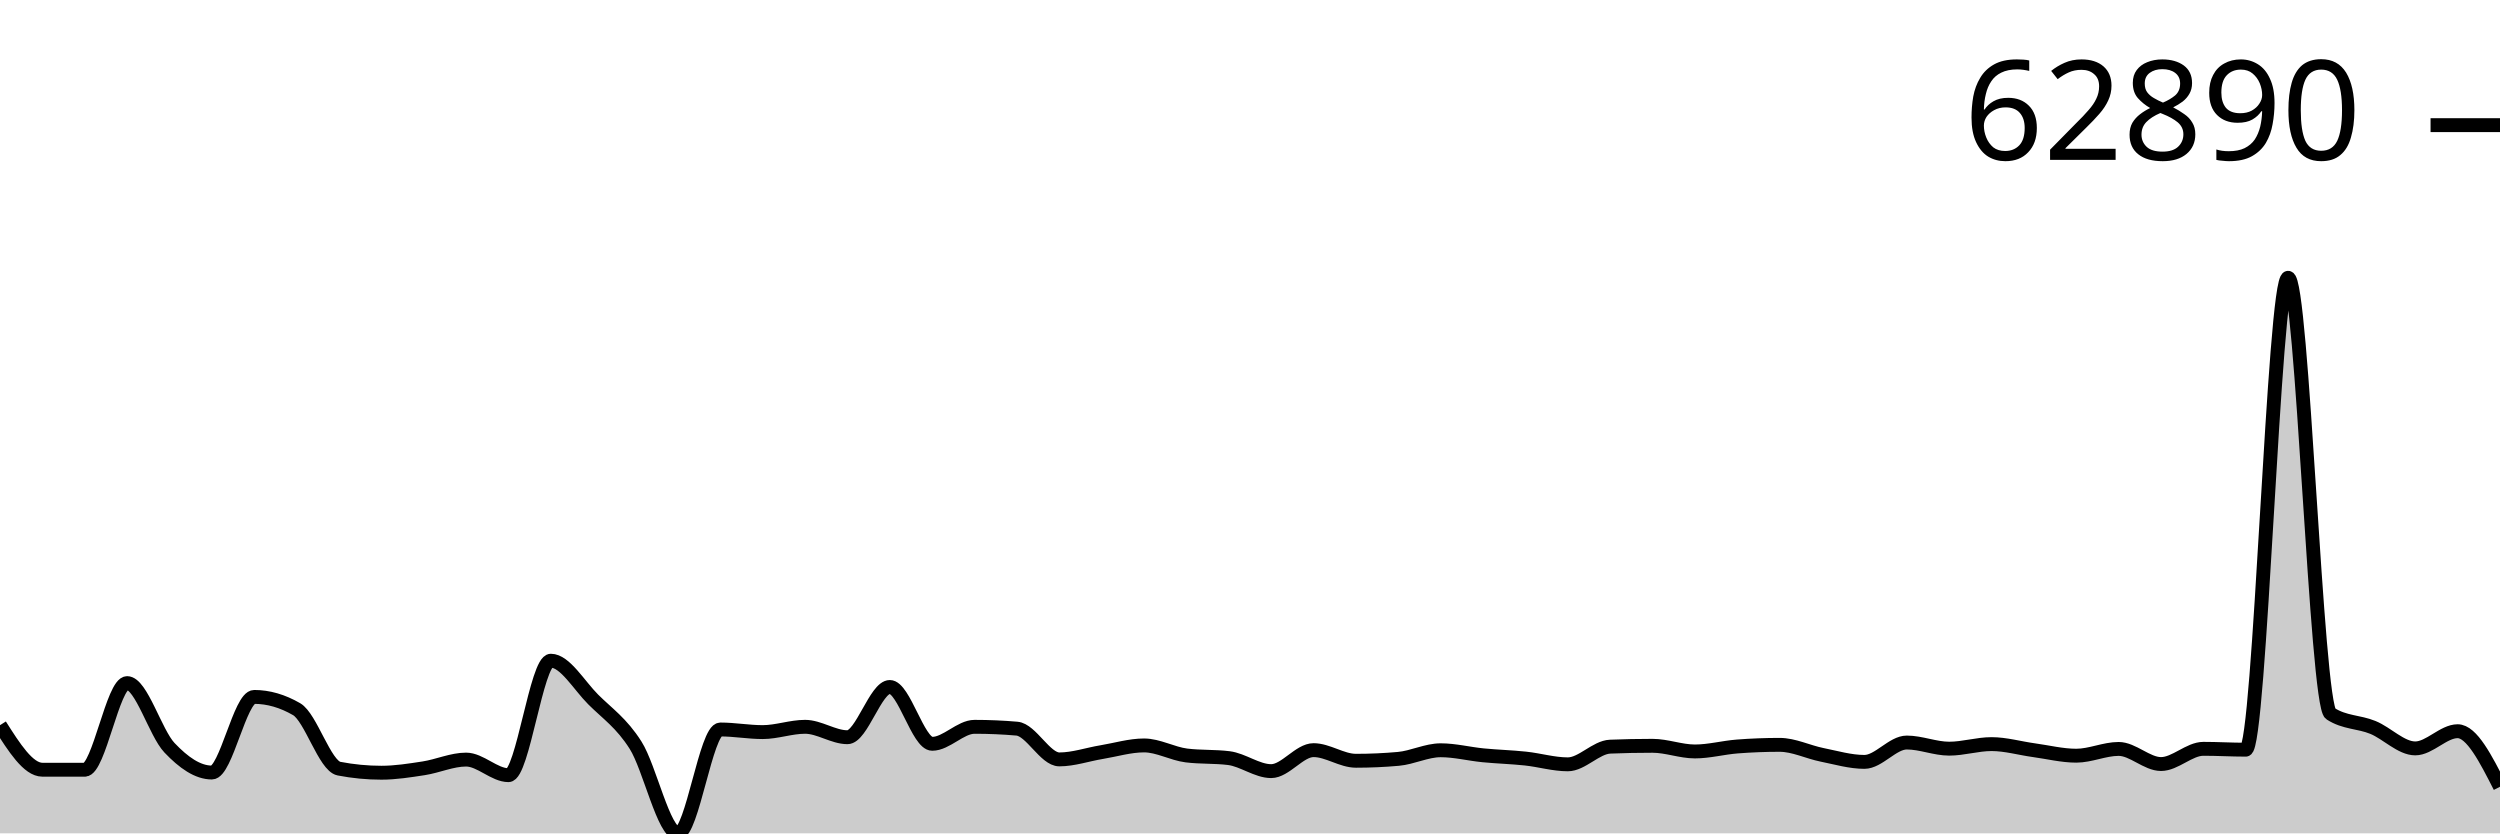
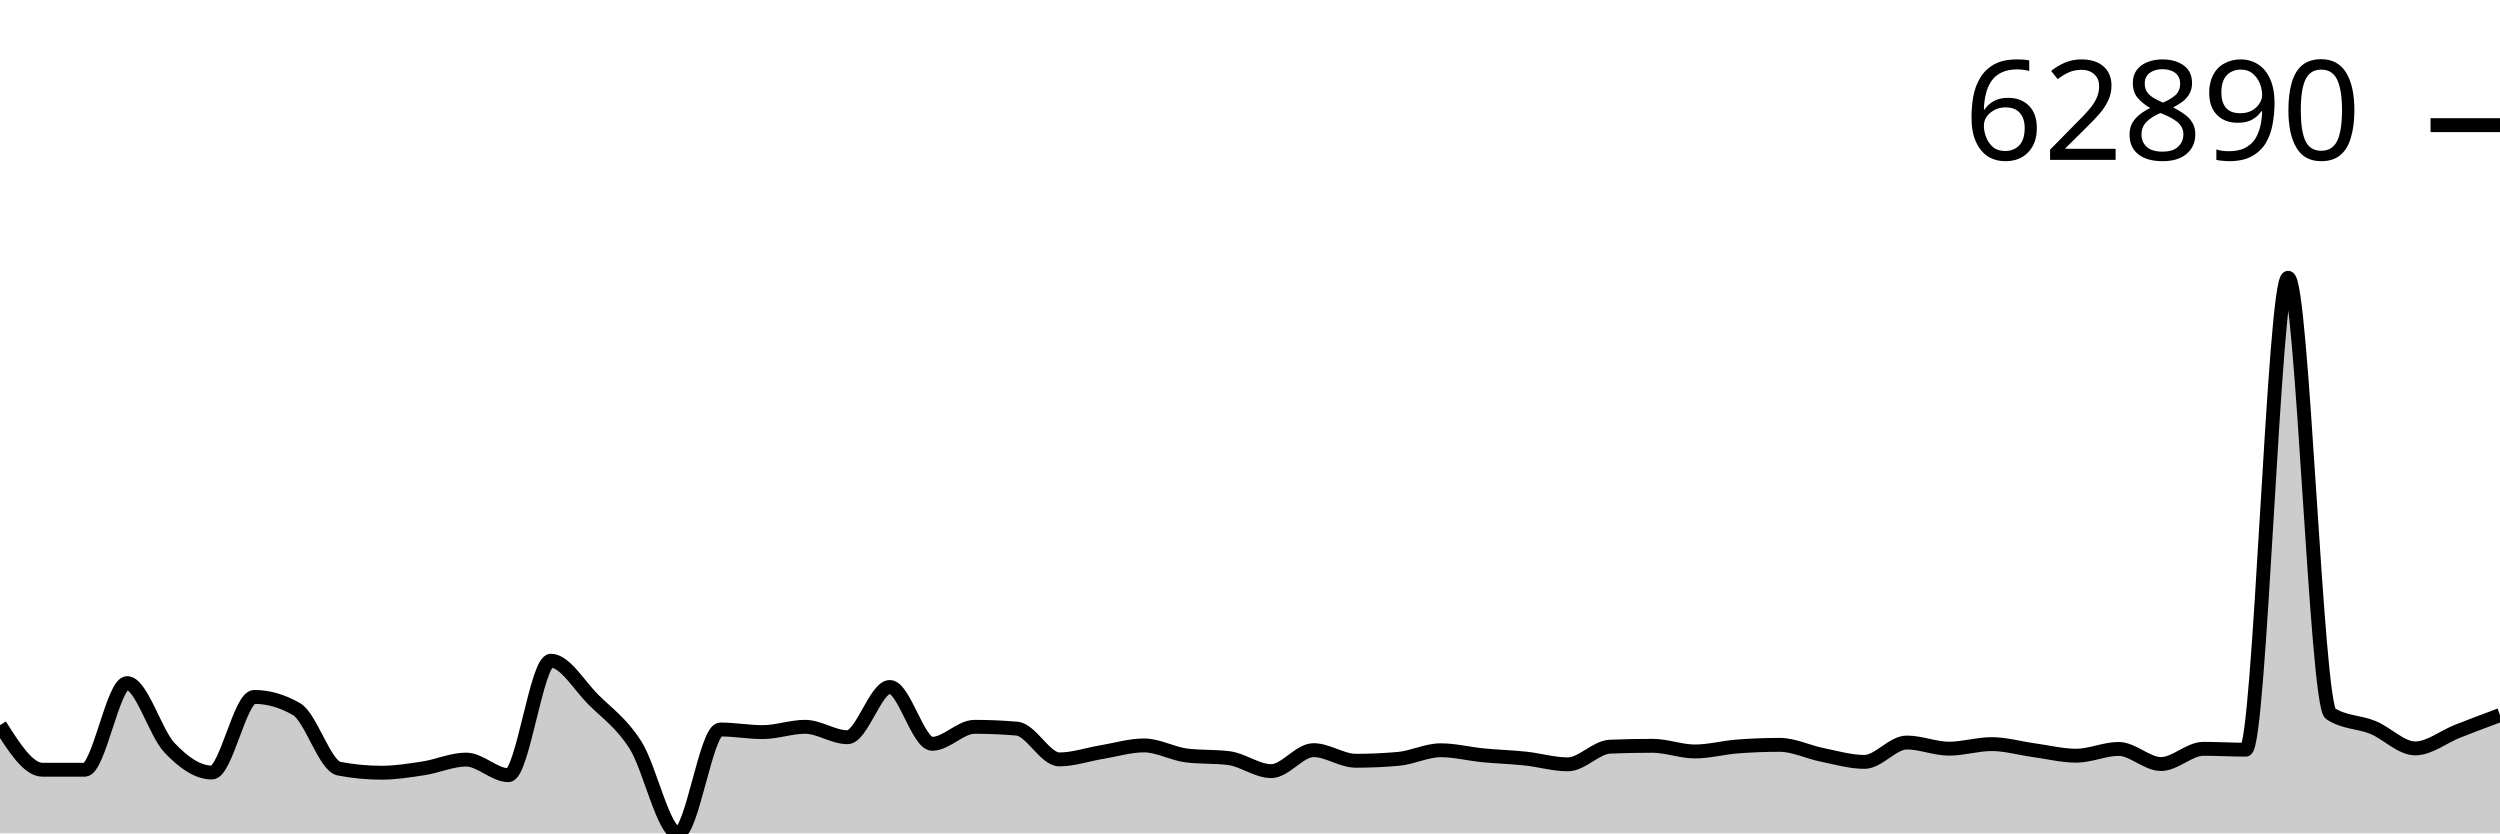
<svg xmlns="http://www.w3.org/2000/svg" viewBox="0 0 180 60">
  <g transform="translate(0,20)">
-     <path class="area" fill="rgba(0, 0, 0, 0.2)" d="M0,32.213C1.017,33.816,2.034,35.419,3.051,35.42C4.068,35.421,5.085,35.422,6.102,35.422C7.119,35.422,8.136,29.183,9.153,29.183C10.169,29.183,11.186,32.765,12.203,33.838C13.22,34.911,14.237,35.622,15.254,35.622C16.271,35.622,17.288,30.178,18.305,30.178C19.322,30.178,20.339,30.472,21.356,31.06C22.373,31.647,23.39,35.145,24.407,35.342C25.424,35.538,26.441,35.636,27.458,35.636C28.475,35.636,29.492,35.474,30.508,35.317C31.525,35.159,32.542,34.69,33.559,34.69C34.576,34.69,35.593,35.812,36.61,35.812C37.627,35.812,38.644,27.571,39.661,27.571C40.678,27.571,41.695,29.35,42.712,30.364C43.729,31.379,44.746,32.051,45.763,33.657C46.78,35.263,47.797,40,48.814,40C49.831,40,50.847,32.523,51.864,32.523C52.881,32.523,53.898,32.711,54.915,32.711C55.932,32.711,56.949,32.33,57.966,32.33C58.983,32.33,60,33.08,61.017,33.08C62.034,33.08,63.051,29.462,64.068,29.462C65.085,29.462,66.102,33.554,67.119,33.554C68.136,33.554,69.153,32.331,70.169,32.331C71.186,32.331,72.203,32.375,73.22,32.463C74.237,32.552,75.254,34.677,76.271,34.677C77.288,34.677,78.305,34.319,79.322,34.152C80.339,33.984,81.356,33.671,82.373,33.671C83.39,33.671,84.407,34.267,85.424,34.394C86.441,34.521,87.458,34.457,88.475,34.584C89.492,34.711,90.508,35.521,91.525,35.521C92.542,35.521,93.559,34.01,94.576,34.01C95.593,34.01,96.61,34.775,97.627,34.775C98.644,34.775,99.661,34.73,100.678,34.639C101.695,34.549,102.712,34.019,103.729,34.019C104.746,34.019,105.763,34.282,106.78,34.382C107.797,34.481,108.814,34.508,109.831,34.616C110.847,34.724,111.864,35.032,112.881,35.032C113.898,35.032,114.915,33.799,115.932,33.759C116.949,33.718,117.966,33.698,118.983,33.698C120,33.698,121.017,34.105,122.034,34.105C123.051,34.105,124.068,33.826,125.085,33.747C126.102,33.668,127.119,33.629,128.136,33.629C129.153,33.629,130.169,34.143,131.186,34.348C132.203,34.552,133.22,34.856,134.237,34.856C135.254,34.856,136.271,33.462,137.288,33.462C138.305,33.462,139.322,33.904,140.339,33.904C141.356,33.904,142.373,33.576,143.39,33.576C144.407,33.576,145.424,33.875,146.441,34.014C147.458,34.153,148.475,34.41,149.492,34.41C150.508,34.41,151.525,33.923,152.542,33.923C153.559,33.923,154.576,35.011,155.593,35.011C156.61,35.011,157.627,33.915,158.644,33.915C159.661,33.915,160.678,33.977,161.695,33.977C162.712,33.977,163.729,0,164.746,0C165.763,0,166.78,30.726,167.797,31.385C168.814,32.044,169.831,31.957,170.847,32.374C171.864,32.79,172.881,33.885,173.898,33.885C174.915,33.885,175.932,32.647,176.949,32.647C177.966,32.647,178.983,34.647,180,36.647L180,40C178.983,40,177.966,40,176.949,40C175.932,40,174.915,40,173.898,40C172.881,40,171.864,40,170.847,40C169.831,40,168.814,40,167.797,40C166.78,40,165.763,40,164.746,40C163.729,40,162.712,40,161.695,40C160.678,40,159.661,40,158.644,40C157.627,40,156.61,40,155.593,40C154.576,40,153.559,40,152.542,40C151.525,40,150.508,40,149.492,40C148.475,40,147.458,40,146.441,40C145.424,40,144.407,40,143.39,40C142.373,40,141.356,40,140.339,40C139.322,40,138.305,40,137.288,40C136.271,40,135.254,40,134.237,40C133.22,40,132.203,40,131.186,40C130.169,40,129.153,40,128.136,40C127.119,40,126.102,40,125.085,40C124.068,40,123.051,40,122.034,40C121.017,40,120,40,118.983,40C117.966,40,116.949,40,115.932,40C114.915,40,113.898,40,112.881,40C111.864,40,110.847,40,109.831,40C108.814,40,107.797,40,106.78,40C105.763,40,104.746,40,103.729,40C102.712,40,101.695,40,100.678,40C99.661,40,98.644,40,97.627,40C96.61,40,95.593,40,94.576,40C93.559,40,92.542,40,91.525,40C90.508,40,89.492,40,88.475,40C87.458,40,86.441,40,85.424,40C84.407,40,83.39,40,82.373,40C81.356,40,80.339,40,79.322,40C78.305,40,77.288,40,76.271,40C75.254,40,74.237,40,73.22,40C72.203,40,71.186,40,70.169,40C69.153,40,68.136,40,67.119,40C66.102,40,65.085,40,64.068,40C63.051,40,62.034,40,61.017,40C60,40,58.983,40,57.966,40C56.949,40,55.932,40,54.915,40C53.898,40,52.881,40,51.864,40C50.847,40,49.831,40,48.814,40C47.797,40,46.78,40,45.763,40C44.746,40,43.729,40,42.712,40C41.695,40,40.678,40,39.661,40C38.644,40,37.627,40,36.61,40C35.593,40,34.576,40,33.559,40C32.542,40,31.525,40,30.508,40C29.492,40,28.475,40,27.458,40C26.441,40,25.424,40,24.407,40C23.39,40,22.373,40,21.356,40C20.339,40,19.322,40,18.305,40C17.288,40,16.271,40,15.254,40C14.237,40,13.22,40,12.203,40C11.186,40,10.169,40,9.153,40C8.136,40,7.119,40,6.102,40C5.085,40,4.068,40,3.051,40C2.034,40,1.017,40,0,40Z" />
-     <path class="line" stroke="black" fill="none" d="M0,32.213C1.017,33.816,2.034,35.419,3.051,35.42C4.068,35.421,5.085,35.422,6.102,35.422C7.119,35.422,8.136,29.183,9.153,29.183C10.169,29.183,11.186,32.765,12.203,33.838C13.22,34.911,14.237,35.622,15.254,35.622C16.271,35.622,17.288,30.178,18.305,30.178C19.322,30.178,20.339,30.472,21.356,31.06C22.373,31.647,23.39,35.145,24.407,35.342C25.424,35.538,26.441,35.636,27.458,35.636C28.475,35.636,29.492,35.474,30.508,35.317C31.525,35.159,32.542,34.69,33.559,34.69C34.576,34.69,35.593,35.812,36.61,35.812C37.627,35.812,38.644,27.571,39.661,27.571C40.678,27.571,41.695,29.35,42.712,30.364C43.729,31.379,44.746,32.051,45.763,33.657C46.78,35.263,47.797,40,48.814,40C49.831,40,50.847,32.523,51.864,32.523C52.881,32.523,53.898,32.711,54.915,32.711C55.932,32.711,56.949,32.33,57.966,32.33C58.983,32.33,60,33.08,61.017,33.08C62.034,33.08,63.051,29.462,64.068,29.462C65.085,29.462,66.102,33.554,67.119,33.554C68.136,33.554,69.153,32.331,70.169,32.331C71.186,32.331,72.203,32.375,73.22,32.463C74.237,32.552,75.254,34.677,76.271,34.677C77.288,34.677,78.305,34.319,79.322,34.152C80.339,33.984,81.356,33.671,82.373,33.671C83.39,33.671,84.407,34.267,85.424,34.394C86.441,34.521,87.458,34.457,88.475,34.584C89.492,34.711,90.508,35.521,91.525,35.521C92.542,35.521,93.559,34.01,94.576,34.01C95.593,34.01,96.61,34.775,97.627,34.775C98.644,34.775,99.661,34.73,100.678,34.639C101.695,34.549,102.712,34.019,103.729,34.019C104.746,34.019,105.763,34.282,106.78,34.382C107.797,34.481,108.814,34.508,109.831,34.616C110.847,34.724,111.864,35.032,112.881,35.032C113.898,35.032,114.915,33.799,115.932,33.759C116.949,33.718,117.966,33.698,118.983,33.698C120,33.698,121.017,34.105,122.034,34.105C123.051,34.105,124.068,33.826,125.085,33.747C126.102,33.668,127.119,33.629,128.136,33.629C129.153,33.629,130.169,34.143,131.186,34.348C132.203,34.552,133.22,34.856,134.237,34.856C135.254,34.856,136.271,33.462,137.288,33.462C138.305,33.462,139.322,33.904,140.339,33.904C141.356,33.904,142.373,33.576,143.39,33.576C144.407,33.576,145.424,33.875,146.441,34.014C147.458,34.153,148.475,34.41,149.492,34.41C150.508,34.41,151.525,33.923,152.542,33.923C153.559,33.923,154.576,35.011,155.593,35.011C156.61,35.011,157.627,33.915,158.644,33.915C159.661,33.915,160.678,33.977,161.695,33.977C162.712,33.977,163.729,0,164.746,0C165.763,0,166.78,30.726,167.797,31.385C168.814,32.044,169.831,31.957,170.847,32.374C171.864,32.79,172.881,33.885,173.898,33.885C174.915,33.885,175.932,32.647,176.949,32.647C177.966,32.647,178.983,34.647,180,36.647" />
+     <path class="area" fill="rgba(0, 0, 0, 0.2)" d="M0,32.213C1.017,33.816,2.034,35.419,3.051,35.42C4.068,35.421,5.085,35.422,6.102,35.422C7.119,35.422,8.136,29.183,9.153,29.183C10.169,29.183,11.186,32.765,12.203,33.838C13.22,34.911,14.237,35.622,15.254,35.622C16.271,35.622,17.288,30.178,18.305,30.178C19.322,30.178,20.339,30.472,21.356,31.06C22.373,31.647,23.39,35.145,24.407,35.342C25.424,35.538,26.441,35.636,27.458,35.636C28.475,35.636,29.492,35.474,30.508,35.317C31.525,35.159,32.542,34.69,33.559,34.69C34.576,34.69,35.593,35.812,36.61,35.812C37.627,35.812,38.644,27.571,39.661,27.571C40.678,27.571,41.695,29.35,42.712,30.364C43.729,31.379,44.746,32.051,45.763,33.657C46.78,35.263,47.797,40,48.814,40C49.831,40,50.847,32.523,51.864,32.523C52.881,32.523,53.898,32.711,54.915,32.711C55.932,32.711,56.949,32.33,57.966,32.33C58.983,32.33,60,33.08,61.017,33.08C62.034,33.08,63.051,29.462,64.068,29.462C65.085,29.462,66.102,33.554,67.119,33.554C68.136,33.554,69.153,32.331,70.169,32.331C71.186,32.331,72.203,32.375,73.22,32.463C74.237,32.552,75.254,34.677,76.271,34.677C77.288,34.677,78.305,34.319,79.322,34.152C80.339,33.984,81.356,33.671,82.373,33.671C83.39,33.671,84.407,34.267,85.424,34.394C86.441,34.521,87.458,34.457,88.475,34.584C89.492,34.711,90.508,35.521,91.525,35.521C92.542,35.521,93.559,34.01,94.576,34.01C95.593,34.01,96.61,34.775,97.627,34.775C98.644,34.775,99.661,34.73,100.678,34.639C101.695,34.549,102.712,34.019,103.729,34.019C104.746,34.019,105.763,34.282,106.78,34.382C107.797,34.481,108.814,34.508,109.831,34.616C110.847,34.724,111.864,35.032,112.881,35.032C113.898,35.032,114.915,33.799,115.932,33.759C116.949,33.718,117.966,33.698,118.983,33.698C120,33.698,121.017,34.105,122.034,34.105C123.051,34.105,124.068,33.826,125.085,33.747C126.102,33.668,127.119,33.629,128.136,33.629C129.153,33.629,130.169,34.143,131.186,34.348C132.203,34.552,133.22,34.856,134.237,34.856C135.254,34.856,136.271,33.462,137.288,33.462C138.305,33.462,139.322,33.904,140.339,33.904C141.356,33.904,142.373,33.576,143.39,33.576C144.407,33.576,145.424,33.875,146.441,34.014C147.458,34.153,148.475,34.41,149.492,34.41C150.508,34.41,151.525,33.923,152.542,33.923C153.559,33.923,154.576,35.011,155.593,35.011C156.61,35.011,157.627,33.915,158.644,33.915C159.661,33.915,160.678,33.977,161.695,33.977C162.712,33.977,163.729,0,164.746,0C165.763,0,166.78,30.726,167.797,31.385C168.814,32.044,169.831,31.957,170.847,32.374C171.864,32.79,172.881,33.885,173.898,33.885C174.915,33.885,175.932,33.047,176.949,32.647C177.966,32.247,178.983,31.866,180,31.485L180,40C178.983,40,177.966,40,176.949,40C175.932,40,174.915,40,173.898,40C172.881,40,171.864,40,170.847,40C169.831,40,168.814,40,167.797,40C166.78,40,165.763,40,164.746,40C163.729,40,162.712,40,161.695,40C160.678,40,159.661,40,158.644,40C157.627,40,156.61,40,155.593,40C154.576,40,153.559,40,152.542,40C151.525,40,150.508,40,149.492,40C148.475,40,147.458,40,146.441,40C145.424,40,144.407,40,143.39,40C142.373,40,141.356,40,140.339,40C139.322,40,138.305,40,137.288,40C136.271,40,135.254,40,134.237,40C133.22,40,132.203,40,131.186,40C130.169,40,129.153,40,128.136,40C127.119,40,126.102,40,125.085,40C124.068,40,123.051,40,122.034,40C121.017,40,120,40,118.983,40C117.966,40,116.949,40,115.932,40C114.915,40,113.898,40,112.881,40C111.864,40,110.847,40,109.831,40C108.814,40,107.797,40,106.78,40C105.763,40,104.746,40,103.729,40C102.712,40,101.695,40,100.678,40C99.661,40,98.644,40,97.627,40C96.61,40,95.593,40,94.576,40C93.559,40,92.542,40,91.525,40C90.508,40,89.492,40,88.475,40C87.458,40,86.441,40,85.424,40C84.407,40,83.39,40,82.373,40C81.356,40,80.339,40,79.322,40C78.305,40,77.288,40,76.271,40C75.254,40,74.237,40,73.22,40C72.203,40,71.186,40,70.169,40C69.153,40,68.136,40,67.119,40C66.102,40,65.085,40,64.068,40C63.051,40,62.034,40,61.017,40C60,40,58.983,40,57.966,40C56.949,40,55.932,40,54.915,40C53.898,40,52.881,40,51.864,40C50.847,40,49.831,40,48.814,40C47.797,40,46.78,40,45.763,40C44.746,40,43.729,40,42.712,40C41.695,40,40.678,40,39.661,40C38.644,40,37.627,40,36.61,40C35.593,40,34.576,40,33.559,40C32.542,40,31.525,40,30.508,40C29.492,40,28.475,40,27.458,40C26.441,40,25.424,40,24.407,40C23.39,40,22.373,40,21.356,40C20.339,40,19.322,40,18.305,40C17.288,40,16.271,40,15.254,40C14.237,40,13.22,40,12.203,40C11.186,40,10.169,40,9.153,40C8.136,40,7.119,40,6.102,40C5.085,40,4.068,40,3.051,40C2.034,40,1.017,40,0,40Z" />
+     <path class="line" stroke="black" fill="none" d="M0,32.213C1.017,33.816,2.034,35.419,3.051,35.42C4.068,35.421,5.085,35.422,6.102,35.422C7.119,35.422,8.136,29.183,9.153,29.183C10.169,29.183,11.186,32.765,12.203,33.838C13.22,34.911,14.237,35.622,15.254,35.622C16.271,35.622,17.288,30.178,18.305,30.178C19.322,30.178,20.339,30.472,21.356,31.06C22.373,31.647,23.39,35.145,24.407,35.342C25.424,35.538,26.441,35.636,27.458,35.636C28.475,35.636,29.492,35.474,30.508,35.317C31.525,35.159,32.542,34.69,33.559,34.69C34.576,34.69,35.593,35.812,36.61,35.812C37.627,35.812,38.644,27.571,39.661,27.571C40.678,27.571,41.695,29.35,42.712,30.364C43.729,31.379,44.746,32.051,45.763,33.657C46.78,35.263,47.797,40,48.814,40C49.831,40,50.847,32.523,51.864,32.523C52.881,32.523,53.898,32.711,54.915,32.711C55.932,32.711,56.949,32.33,57.966,32.33C58.983,32.33,60,33.08,61.017,33.08C62.034,33.08,63.051,29.462,64.068,29.462C65.085,29.462,66.102,33.554,67.119,33.554C68.136,33.554,69.153,32.331,70.169,32.331C71.186,32.331,72.203,32.375,73.22,32.463C74.237,32.552,75.254,34.677,76.271,34.677C77.288,34.677,78.305,34.319,79.322,34.152C80.339,33.984,81.356,33.671,82.373,33.671C83.39,33.671,84.407,34.267,85.424,34.394C86.441,34.521,87.458,34.457,88.475,34.584C89.492,34.711,90.508,35.521,91.525,35.521C92.542,35.521,93.559,34.01,94.576,34.01C95.593,34.01,96.61,34.775,97.627,34.775C98.644,34.775,99.661,34.73,100.678,34.639C101.695,34.549,102.712,34.019,103.729,34.019C104.746,34.019,105.763,34.282,106.78,34.382C107.797,34.481,108.814,34.508,109.831,34.616C110.847,34.724,111.864,35.032,112.881,35.032C113.898,35.032,114.915,33.799,115.932,33.759C116.949,33.718,117.966,33.698,118.983,33.698C120,33.698,121.017,34.105,122.034,34.105C123.051,34.105,124.068,33.826,125.085,33.747C126.102,33.668,127.119,33.629,128.136,33.629C129.153,33.629,130.169,34.143,131.186,34.348C132.203,34.552,133.22,34.856,134.237,34.856C135.254,34.856,136.271,33.462,137.288,33.462C138.305,33.462,139.322,33.904,140.339,33.904C141.356,33.904,142.373,33.576,143.39,33.576C144.407,33.576,145.424,33.875,146.441,34.014C147.458,34.153,148.475,34.41,149.492,34.41C150.508,34.41,151.525,33.923,152.542,33.923C153.559,33.923,154.576,35.011,155.593,35.011C156.61,35.011,157.627,33.915,158.644,33.915C159.661,33.915,160.678,33.977,161.695,33.977C162.712,33.977,163.729,0,164.746,0C165.763,0,166.78,30.726,167.797,31.385C168.814,32.044,169.831,31.957,170.847,32.374C171.864,32.79,172.881,33.885,173.898,33.885C174.915,33.885,175.932,33.047,176.949,32.647C177.966,32.247,178.983,31.866,180,31.485" />
    <path class="axis-ceiling" stroke-width="1" stroke="black" fill="none" d="M175,-10.989L180,-10.989" />
    <text class="axis-ceiling-label" font-family="sans-serif" text-anchor="end" font-size="10px" x="170" y="-8.489">62890</text>
  </g>
</svg>
